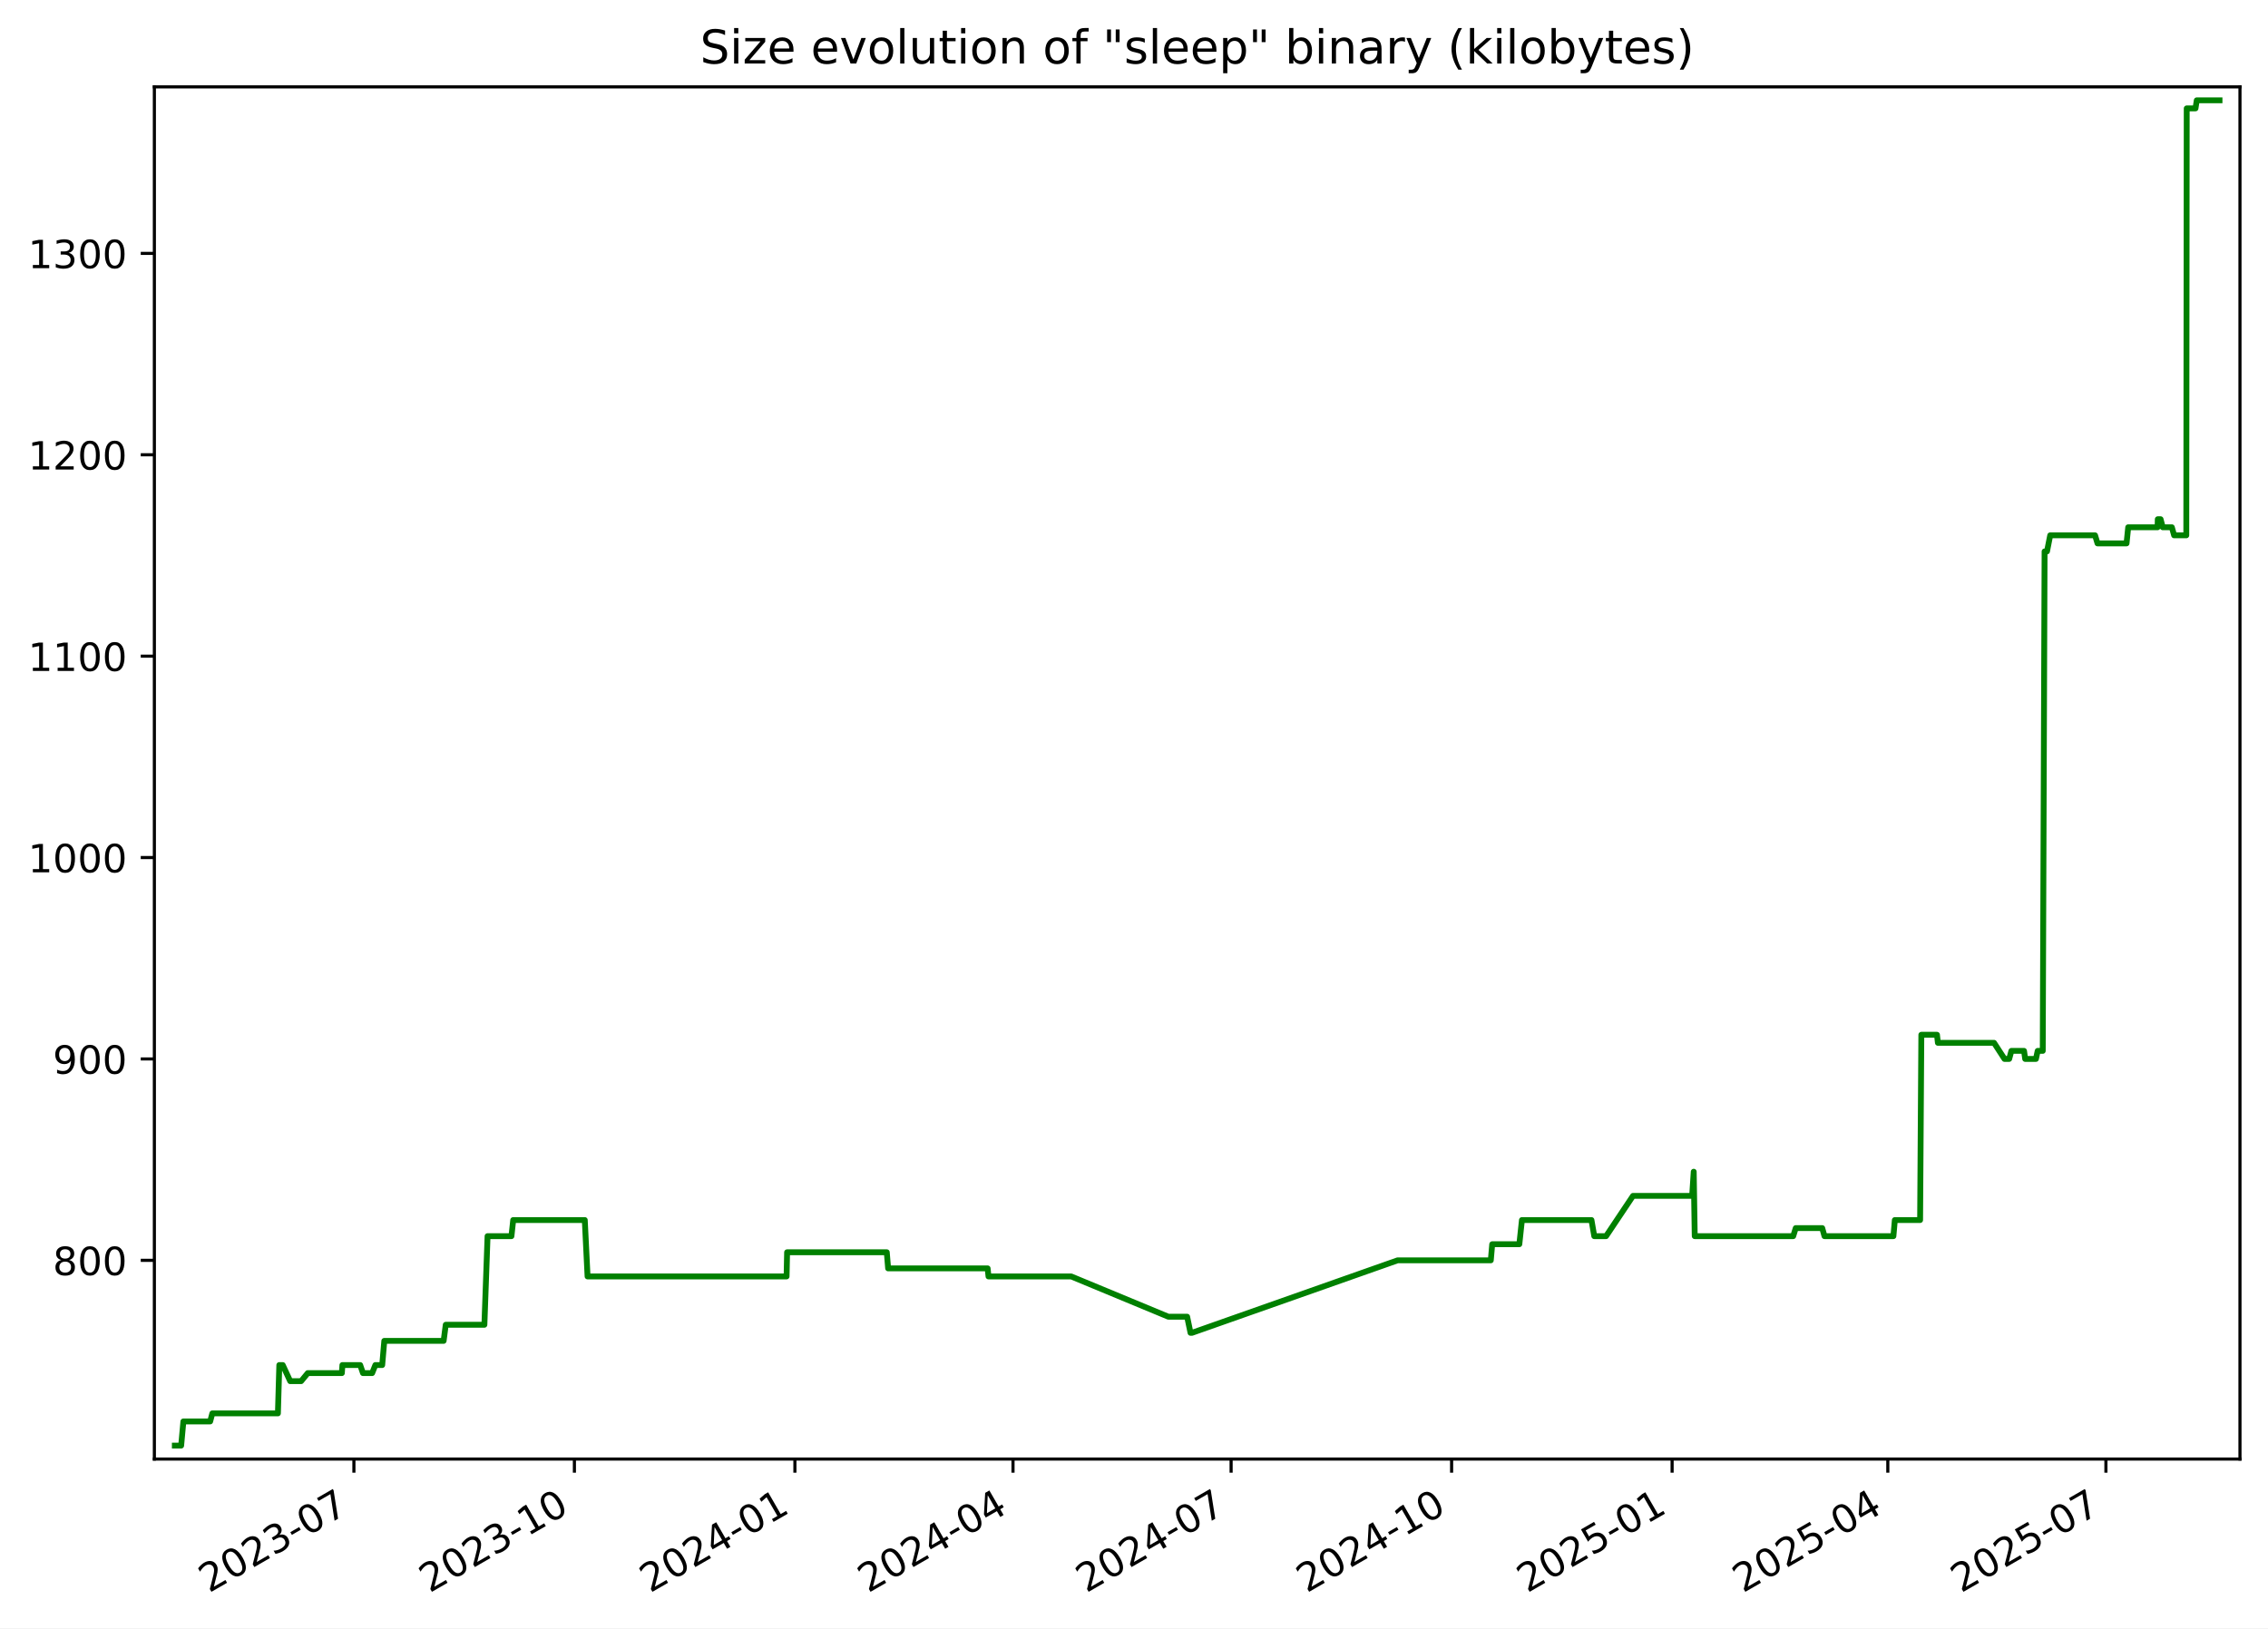
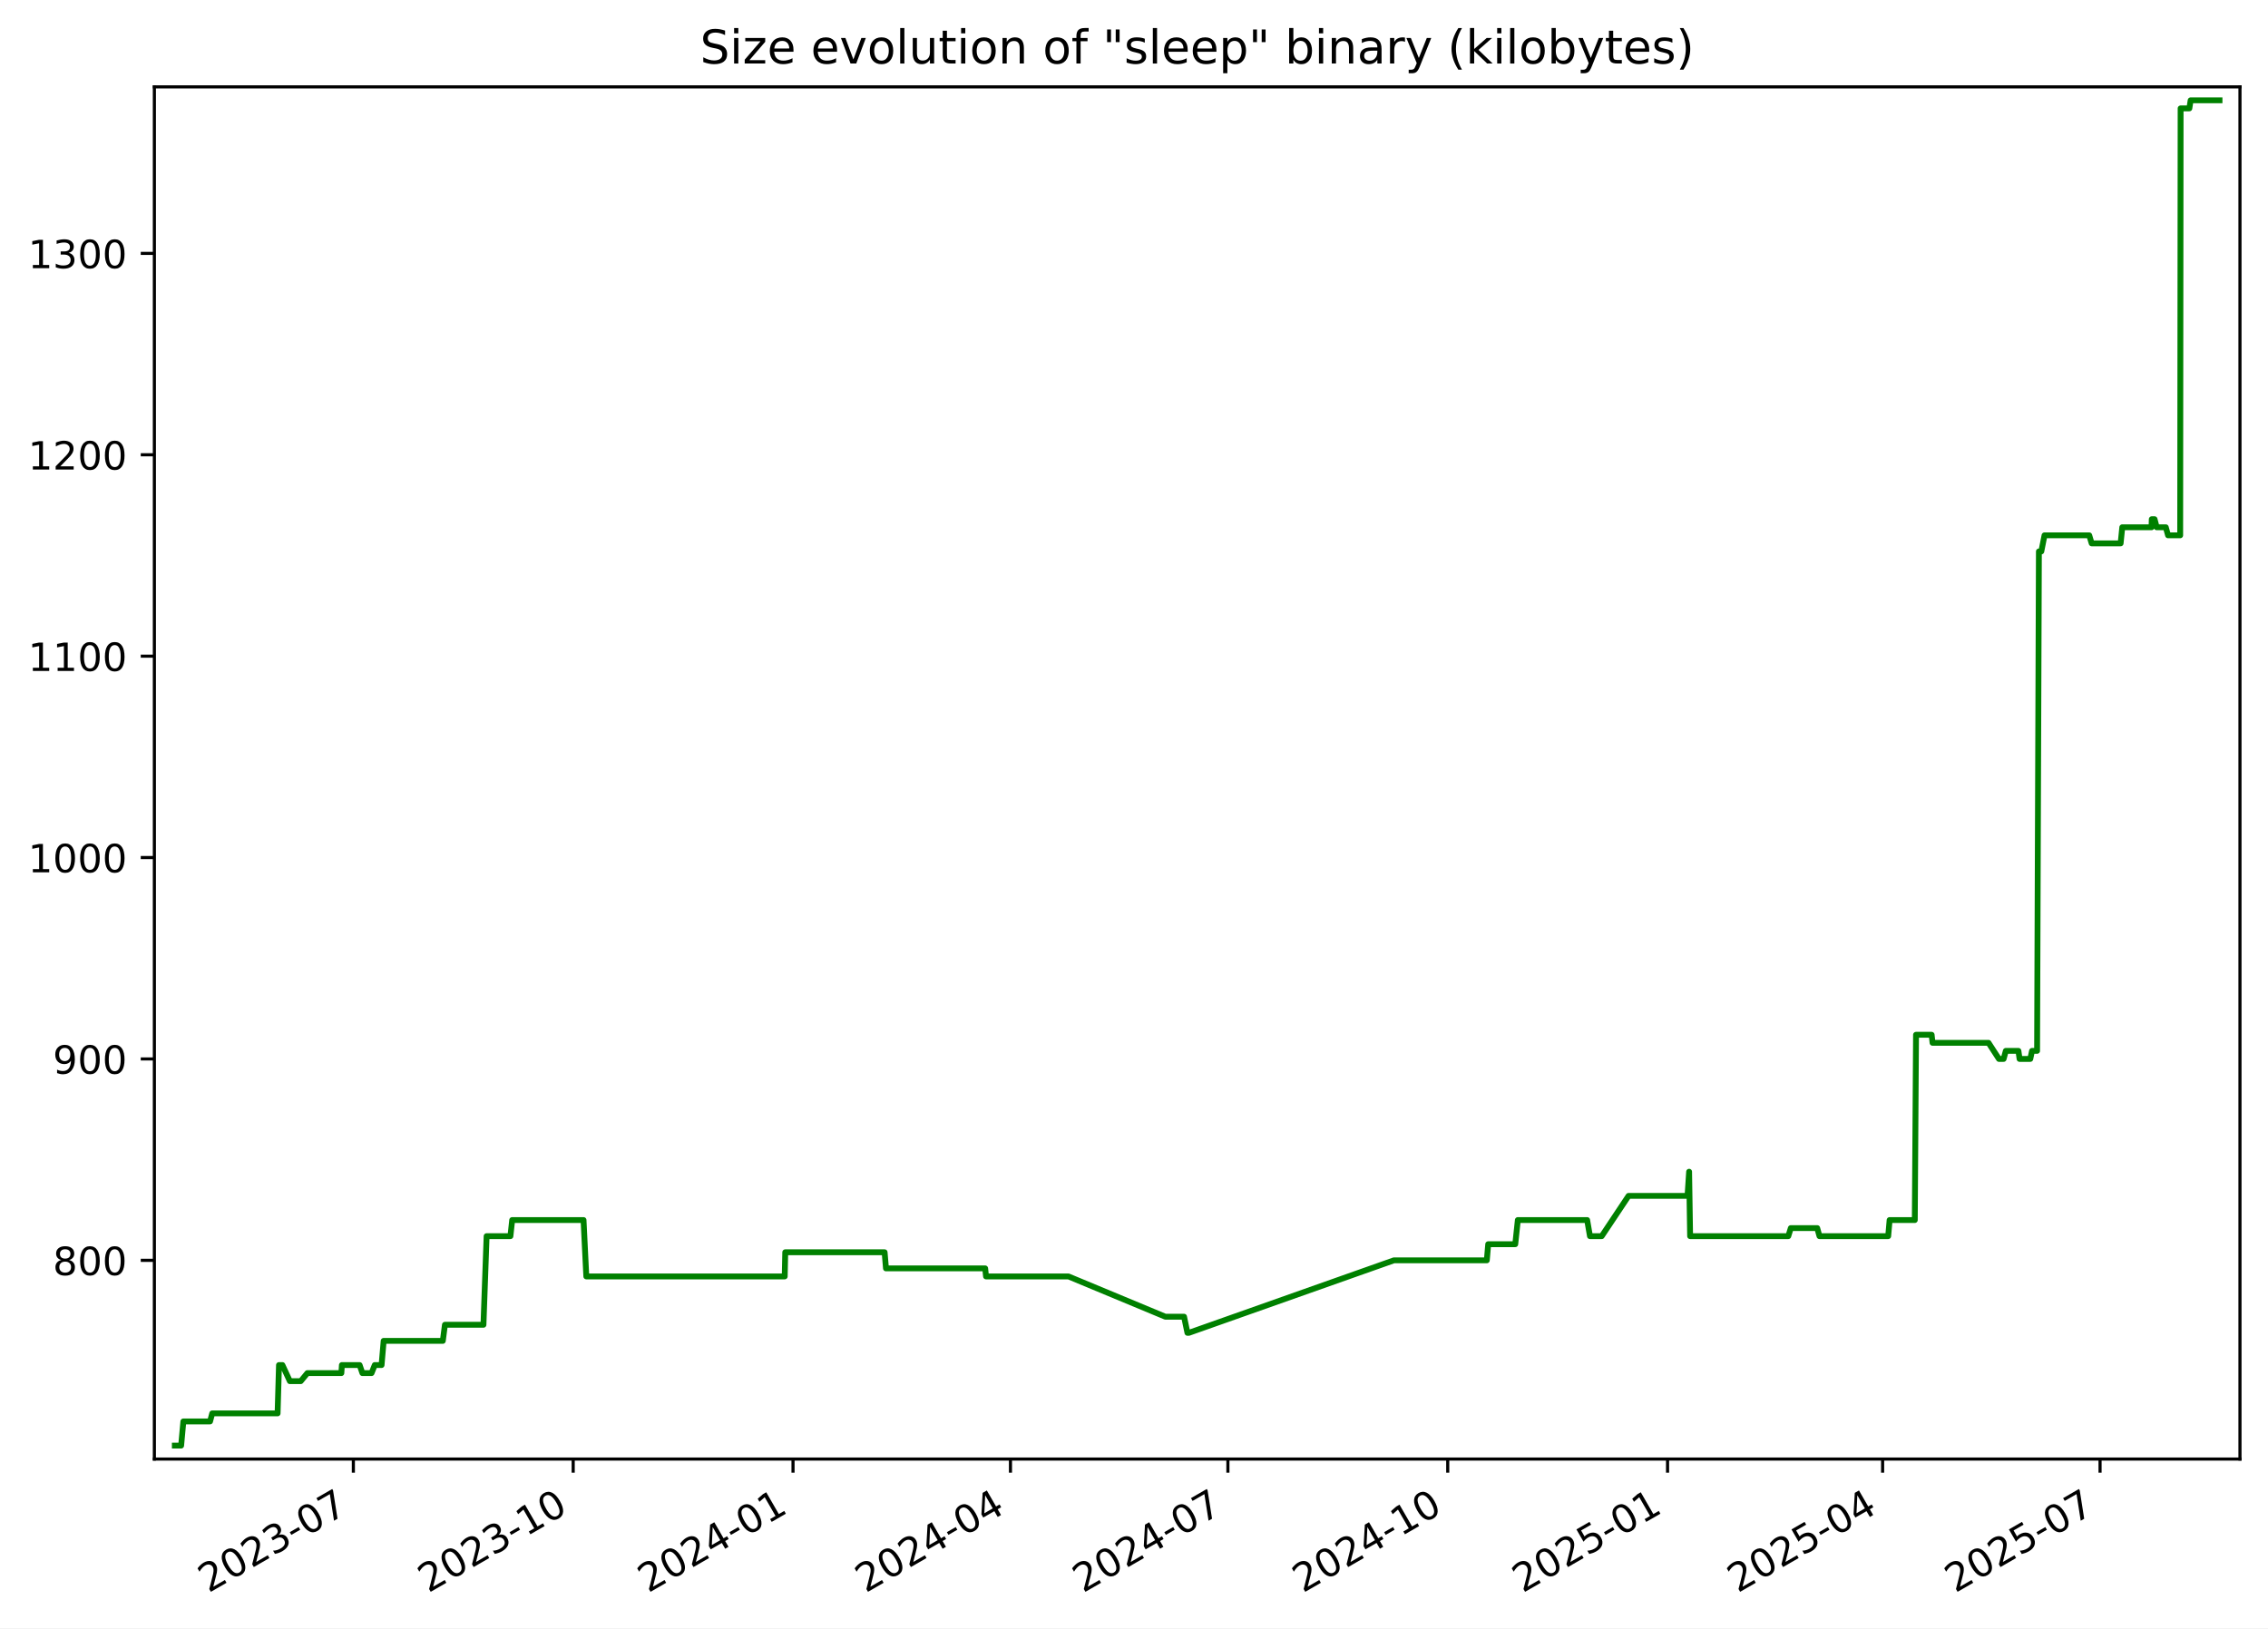
<svg xmlns="http://www.w3.org/2000/svg" xmlns:xlink="http://www.w3.org/1999/xlink" width="582.53pt" height="418.303pt" viewBox="0 0 582.53 418.303" version="1.1">
  <defs>
    <style type="text/css">*{stroke-linejoin: round; stroke-linecap: butt}</style>
  </defs>
  <g id="figure_1">
    <g id="patch_1">
      <path d="M -0 418.303  L 582.53 418.303  L 582.53 0  L -0 0  z " style="fill: #ffffff" />
    </g>
    <g id="axes_1">
      <g id="patch_2">
        <path d="M 39.65 374.83  L 575.33 374.83  L 575.33 22.318  L 39.65 22.318  z " style="fill: #ffffff" />
      </g>
      <g id="matplotlib.axis_1">
        <g id="xtick_1">
          <g id="line2d_1">
            <defs>
-               <path id="md2bc46c367" d="M 0 0  L 0 3.5  " style="stroke: #000000; stroke-width: 0.8" />
+               <path id="m767aff3648" d="M 0 0  L 0 3.5  " style="stroke: #000000; stroke-width: 0.8" />
            </defs>
            <g>
-               <use xlink:href="#md2bc46c367" x="90.899" y="374.83" style="stroke: #000000; stroke-width: 0.8" />
+               <use xlink:href="#m767aff3648" x="90.76" y="374.83" style="stroke: #000000; stroke-width: 0.8" />
            </g>
          </g>
          <g id="text_1">
-             <g transform="translate(53.6745 409.302) rotate(-30) scale(0.1 -0.1)">
+             <g transform="translate(53.53482 409.302) rotate(-30) scale(0.1 -0.1)">
              <defs>
                <path id="DejaVuSans-32" d="M 1228 531  L 3431 531  L 3431 0  L 469 0  L 469 531  Q 828 903 1448 1529  Q 2069 2156 2228 2338  Q 2531 2678 2651 2914  Q 2772 3150 2772 3378  Q 2772 3750 2511 3984  Q 2250 4219 1831 4219  Q 1534 4219 1204 4116  Q 875 4013 500 3803  L 500 4441  Q 881 4594 1212 4672  Q 1544 4750 1819 4750  Q 2544 4750 2975 4387  Q 3406 4025 3406 3419  Q 3406 3131 3298 2873  Q 3191 2616 2906 2266  Q 2828 2175 2409 1742  Q 1991 1309 1228 531  z " transform="scale(0.015625)" />
                <path id="DejaVuSans-30" d="M 2034 4250  Q 1547 4250 1301 3770  Q 1056 3291 1056 2328  Q 1056 1369 1301 889  Q 1547 409 2034 409  Q 2525 409 2770 889  Q 3016 1369 3016 2328  Q 3016 3291 2770 3770  Q 2525 4250 2034 4250  z M 2034 4750  Q 2819 4750 3233 4129  Q 3647 3509 3647 2328  Q 3647 1150 3233 529  Q 2819 -91 2034 -91  Q 1250 -91 836 529  Q 422 1150 422 2328  Q 422 3509 836 4129  Q 1250 4750 2034 4750  z " transform="scale(0.015625)" />
                <path id="DejaVuSans-33" d="M 2597 2516  Q 3050 2419 3304 2112  Q 3559 1806 3559 1356  Q 3559 666 3084 287  Q 2609 -91 1734 -91  Q 1441 -91 1130 -33  Q 819 25 488 141  L 488 750  Q 750 597 1062 519  Q 1375 441 1716 441  Q 2309 441 2620 675  Q 2931 909 2931 1356  Q 2931 1769 2642 2001  Q 2353 2234 1838 2234  L 1294 2234  L 1294 2753  L 1863 2753  Q 2328 2753 2575 2939  Q 2822 3125 2822 3475  Q 2822 3834 2567 4026  Q 2313 4219 1838 4219  Q 1578 4219 1281 4162  Q 984 4106 628 3988  L 628 4550  Q 988 4650 1302 4700  Q 1616 4750 1894 4750  Q 2613 4750 3031 4423  Q 3450 4097 3450 3541  Q 3450 3153 3228 2886  Q 3006 2619 2597 2516  z " transform="scale(0.015625)" />
                <path id="DejaVuSans-2d" d="M 313 2009  L 1997 2009  L 1997 1497  L 313 1497  L 313 2009  z " transform="scale(0.015625)" />
                <path id="DejaVuSans-37" d="M 525 4666  L 3525 4666  L 3525 4397  L 1831 0  L 1172 0  L 2766 4134  L 525 4134  L 525 4666  z " transform="scale(0.015625)" />
              </defs>
              <use xlink:href="#DejaVuSans-32" />
              <use xlink:href="#DejaVuSans-30" x="63.623" />
              <use xlink:href="#DejaVuSans-32" x="127.246" />
              <use xlink:href="#DejaVuSans-33" x="190.869" />
              <use xlink:href="#DejaVuSans-2d" x="254.492" />
              <use xlink:href="#DejaVuSans-30" x="290.576" />
              <use xlink:href="#DejaVuSans-37" x="354.199" />
            </g>
          </g>
        </g>
        <g id="xtick_2">
          <g id="line2d_2">
            <g>
-               <use xlink:href="#md2bc46c367" x="147.534" y="374.83" style="stroke: #000000; stroke-width: 0.8" />
+               <use xlink:href="#m767aff3648" x="147.222" y="374.83" style="stroke: #000000; stroke-width: 0.8" />
            </g>
          </g>
          <g id="text_2">
-             <g transform="translate(110.3092 409.302) rotate(-30) scale(0.1 -0.1)">
+             <g transform="translate(109.9975 409.302) rotate(-30) scale(0.1 -0.1)">
              <defs>
                <path id="DejaVuSans-31" d="M 794 531  L 1825 531  L 1825 4091  L 703 3866  L 703 4441  L 1819 4666  L 2450 4666  L 2450 531  L 3481 531  L 3481 0  L 794 0  L 794 531  z " transform="scale(0.015625)" />
              </defs>
              <use xlink:href="#DejaVuSans-32" />
              <use xlink:href="#DejaVuSans-30" x="63.623" />
              <use xlink:href="#DejaVuSans-32" x="127.246" />
              <use xlink:href="#DejaVuSans-33" x="190.869" />
              <use xlink:href="#DejaVuSans-2d" x="254.492" />
              <use xlink:href="#DejaVuSans-31" x="290.576" />
              <use xlink:href="#DejaVuSans-30" x="354.199" />
            </g>
          </g>
        </g>
        <g id="xtick_3">
          <g id="line2d_3">
            <g>
-               <use xlink:href="#md2bc46c367" x="204.169" y="374.83" style="stroke: #000000; stroke-width: 0.8" />
+               <use xlink:href="#m767aff3648" x="203.685" y="374.83" style="stroke: #000000; stroke-width: 0.8" />
            </g>
          </g>
          <g id="text_3">
-             <g transform="translate(166.9439 409.302) rotate(-30) scale(0.1 -0.1)">
+             <g transform="translate(166.4602 409.302) rotate(-30) scale(0.1 -0.1)">
              <defs>
                <path id="DejaVuSans-34" d="M 2419 4116  L 825 1625  L 2419 1625  L 2419 4116  z M 2253 4666  L 3047 4666  L 3047 1625  L 3713 1625  L 3713 1100  L 3047 1100  L 3047 0  L 2419 0  L 2419 1100  L 313 1100  L 313 1709  L 2253 4666  z " transform="scale(0.015625)" />
              </defs>
              <use xlink:href="#DejaVuSans-32" />
              <use xlink:href="#DejaVuSans-30" x="63.623" />
              <use xlink:href="#DejaVuSans-32" x="127.246" />
              <use xlink:href="#DejaVuSans-34" x="190.869" />
              <use xlink:href="#DejaVuSans-2d" x="254.492" />
              <use xlink:href="#DejaVuSans-30" x="290.576" />
              <use xlink:href="#DejaVuSans-31" x="354.199" />
            </g>
          </g>
        </g>
        <g id="xtick_4">
          <g id="line2d_4">
            <g>
-               <use xlink:href="#md2bc46c367" x="260.188" y="374.83" style="stroke: #000000; stroke-width: 0.8" />
+               <use xlink:href="#m767aff3648" x="259.534" y="374.83" style="stroke: #000000; stroke-width: 0.8" />
            </g>
          </g>
          <g id="text_4">
-             <g transform="translate(222.9629 409.302) rotate(-30) scale(0.1 -0.1)">
+             <g transform="translate(222.3092 409.302) rotate(-30) scale(0.1 -0.1)">
              <use xlink:href="#DejaVuSans-32" />
              <use xlink:href="#DejaVuSans-30" x="63.623" />
              <use xlink:href="#DejaVuSans-32" x="127.246" />
              <use xlink:href="#DejaVuSans-34" x="190.869" />
              <use xlink:href="#DejaVuSans-2d" x="254.492" />
              <use xlink:href="#DejaVuSans-30" x="290.576" />
              <use xlink:href="#DejaVuSans-34" x="354.199" />
            </g>
          </g>
        </g>
        <g id="xtick_5">
          <g id="line2d_5">
            <g>
-               <use xlink:href="#md2bc46c367" x="316.207" y="374.83" style="stroke: #000000; stroke-width: 0.8" />
+               <use xlink:href="#m767aff3648" x="315.383" y="374.83" style="stroke: #000000; stroke-width: 0.8" />
            </g>
          </g>
          <g id="text_5">
-             <g transform="translate(278.982 409.302) rotate(-30) scale(0.1 -0.1)">
+             <g transform="translate(278.1581 409.302) rotate(-30) scale(0.1 -0.1)">
              <use xlink:href="#DejaVuSans-32" />
              <use xlink:href="#DejaVuSans-30" x="63.623" />
              <use xlink:href="#DejaVuSans-32" x="127.246" />
              <use xlink:href="#DejaVuSans-34" x="190.869" />
              <use xlink:href="#DejaVuSans-2d" x="254.492" />
              <use xlink:href="#DejaVuSans-30" x="290.576" />
              <use xlink:href="#DejaVuSans-37" x="354.199" />
            </g>
          </g>
        </g>
        <g id="xtick_6">
          <g id="line2d_6">
            <g>
-               <use xlink:href="#md2bc46c367" x="372.842" y="374.83" style="stroke: #000000; stroke-width: 0.8" />
+               <use xlink:href="#m767aff3648" x="371.846" y="374.83" style="stroke: #000000; stroke-width: 0.8" />
            </g>
          </g>
          <g id="text_6">
-             <g transform="translate(335.6167 409.302) rotate(-30) scale(0.1 -0.1)">
+             <g transform="translate(334.6208 409.302) rotate(-30) scale(0.1 -0.1)">
              <use xlink:href="#DejaVuSans-32" />
              <use xlink:href="#DejaVuSans-30" x="63.623" />
              <use xlink:href="#DejaVuSans-32" x="127.246" />
              <use xlink:href="#DejaVuSans-34" x="190.869" />
              <use xlink:href="#DejaVuSans-2d" x="254.492" />
              <use xlink:href="#DejaVuSans-31" x="290.576" />
              <use xlink:href="#DejaVuSans-30" x="354.199" />
            </g>
          </g>
        </g>
        <g id="xtick_7">
          <g id="line2d_7">
            <g>
-               <use xlink:href="#md2bc46c367" x="429.476" y="374.83" style="stroke: #000000; stroke-width: 0.8" />
+               <use xlink:href="#m767aff3648" x="428.308" y="374.83" style="stroke: #000000; stroke-width: 0.8" />
            </g>
          </g>
          <g id="text_7">
-             <g transform="translate(392.2514 409.302) rotate(-30) scale(0.1 -0.1)">
+             <g transform="translate(391.0835 409.302) rotate(-30) scale(0.1 -0.1)">
              <defs>
                <path id="DejaVuSans-35" d="M 691 4666  L 3169 4666  L 3169 4134  L 1269 4134  L 1269 2991  Q 1406 3038 1543 3061  Q 1681 3084 1819 3084  Q 2600 3084 3056 2656  Q 3513 2228 3513 1497  Q 3513 744 3044 326  Q 2575 -91 1722 -91  Q 1428 -91 1123 -41  Q 819 9 494 109  L 494 744  Q 775 591 1075 516  Q 1375 441 1709 441  Q 2250 441 2565 725  Q 2881 1009 2881 1497  Q 2881 1984 2565 2268  Q 2250 2553 1709 2553  Q 1456 2553 1204 2497  Q 953 2441 691 2322  L 691 4666  z " transform="scale(0.015625)" />
              </defs>
              <use xlink:href="#DejaVuSans-32" />
              <use xlink:href="#DejaVuSans-30" x="63.623" />
              <use xlink:href="#DejaVuSans-32" x="127.246" />
              <use xlink:href="#DejaVuSans-35" x="190.869" />
              <use xlink:href="#DejaVuSans-2d" x="254.492" />
              <use xlink:href="#DejaVuSans-30" x="290.576" />
              <use xlink:href="#DejaVuSans-31" x="354.199" />
            </g>
          </g>
        </g>
        <g id="xtick_8">
          <g id="line2d_8">
            <g>
-               <use xlink:href="#md2bc46c367" x="484.88" y="374.83" style="stroke: #000000; stroke-width: 0.8" />
+               <use xlink:href="#m767aff3648" x="483.544" y="374.83" style="stroke: #000000; stroke-width: 0.8" />
            </g>
          </g>
          <g id="text_8">
-             <g transform="translate(447.6548 409.302) rotate(-30) scale(0.1 -0.1)">
+             <g transform="translate(446.3188 409.302) rotate(-30) scale(0.1 -0.1)">
              <use xlink:href="#DejaVuSans-32" />
              <use xlink:href="#DejaVuSans-30" x="63.623" />
              <use xlink:href="#DejaVuSans-32" x="127.246" />
              <use xlink:href="#DejaVuSans-35" x="190.869" />
              <use xlink:href="#DejaVuSans-2d" x="254.492" />
              <use xlink:href="#DejaVuSans-30" x="290.576" />
              <use xlink:href="#DejaVuSans-34" x="354.199" />
            </g>
          </g>
        </g>
        <g id="xtick_9">
          <g id="line2d_9">
            <g>
-               <use xlink:href="#md2bc46c367" x="540.899" y="374.83" style="stroke: #000000; stroke-width: 0.8" />
+               <use xlink:href="#m767aff3648" x="539.393" y="374.83" style="stroke: #000000; stroke-width: 0.8" />
            </g>
          </g>
          <g id="text_9">
-             <g transform="translate(503.6739 409.302) rotate(-30) scale(0.1 -0.1)">
+             <g transform="translate(502.1677 409.302) rotate(-30) scale(0.1 -0.1)">
              <use xlink:href="#DejaVuSans-32" />
              <use xlink:href="#DejaVuSans-30" x="63.623" />
              <use xlink:href="#DejaVuSans-32" x="127.246" />
              <use xlink:href="#DejaVuSans-35" x="190.869" />
              <use xlink:href="#DejaVuSans-2d" x="254.492" />
              <use xlink:href="#DejaVuSans-30" x="290.576" />
              <use xlink:href="#DejaVuSans-37" x="354.199" />
            </g>
          </g>
        </g>
      </g>
      <g id="matplotlib.axis_2">
        <g id="ytick_1">
          <g id="line2d_10">
            <defs>
-               <path id="m02343f1ae4" d="M 0 0  L -3.5 0  " style="stroke: #000000; stroke-width: 0.8" />
+               <path id="m484256d3fc" d="M 0 0  L -3.5 0  " style="stroke: #000000; stroke-width: 0.8" />
            </defs>
            <g>
-               <use xlink:href="#m02343f1ae4" x="39.65" y="323.777" style="stroke: #000000; stroke-width: 0.8" />
+               <use xlink:href="#m484256d3fc" x="39.65" y="323.777" style="stroke: #000000; stroke-width: 0.8" />
            </g>
          </g>
          <g id="text_10">
            <g transform="translate(13.5625 327.5757) scale(0.1 -0.1)">
              <defs>
                <path id="DejaVuSans-38" d="M 2034 2216  Q 1584 2216 1326 1975  Q 1069 1734 1069 1313  Q 1069 891 1326 650  Q 1584 409 2034 409  Q 2484 409 2743 651  Q 3003 894 3003 1313  Q 3003 1734 2745 1975  Q 2488 2216 2034 2216  z M 1403 2484  Q 997 2584 770 2862  Q 544 3141 544 3541  Q 544 4100 942 4425  Q 1341 4750 2034 4750  Q 2731 4750 3128 4425  Q 3525 4100 3525 3541  Q 3525 3141 3298 2862  Q 3072 2584 2669 2484  Q 3125 2378 3379 2068  Q 3634 1759 3634 1313  Q 3634 634 3220 271  Q 2806 -91 2034 -91  Q 1263 -91 848 271  Q 434 634 434 1313  Q 434 1759 690 2068  Q 947 2378 1403 2484  z M 1172 3481  Q 1172 3119 1398 2916  Q 1625 2713 2034 2713  Q 2441 2713 2670 2916  Q 2900 3119 2900 3481  Q 2900 3844 2670 4047  Q 2441 4250 2034 4250  Q 1625 4250 1398 4047  Q 1172 3844 1172 3481  z " transform="scale(0.015625)" />
              </defs>
              <use xlink:href="#DejaVuSans-38" />
              <use xlink:href="#DejaVuSans-30" x="63.623" />
              <use xlink:href="#DejaVuSans-30" x="127.246" />
            </g>
          </g>
        </g>
        <g id="ytick_2">
          <g id="line2d_11">
            <g>
-               <use xlink:href="#m02343f1ae4" x="39.65" y="272.04" style="stroke: #000000; stroke-width: 0.8" />
+               <use xlink:href="#m484256d3fc" x="39.65" y="272.04" style="stroke: #000000; stroke-width: 0.8" />
            </g>
          </g>
          <g id="text_11">
            <g transform="translate(13.5625 275.8392) scale(0.1 -0.1)">
              <defs>
                <path id="DejaVuSans-39" d="M 703 97  L 703 672  Q 941 559 1184 500  Q 1428 441 1663 441  Q 2288 441 2617 861  Q 2947 1281 2994 2138  Q 2813 1869 2534 1725  Q 2256 1581 1919 1581  Q 1219 1581 811 2004  Q 403 2428 403 3163  Q 403 3881 828 4315  Q 1253 4750 1959 4750  Q 2769 4750 3195 4129  Q 3622 3509 3622 2328  Q 3622 1225 3098 567  Q 2575 -91 1691 -91  Q 1453 -91 1209 -44  Q 966 3 703 97  z M 1959 2075  Q 2384 2075 2632 2365  Q 2881 2656 2881 3163  Q 2881 3666 2632 3958  Q 2384 4250 1959 4250  Q 1534 4250 1286 3958  Q 1038 3666 1038 3163  Q 1038 2656 1286 2365  Q 1534 2075 1959 2075  z " transform="scale(0.015625)" />
              </defs>
              <use xlink:href="#DejaVuSans-39" />
              <use xlink:href="#DejaVuSans-30" x="63.623" />
              <use xlink:href="#DejaVuSans-30" x="127.246" />
            </g>
          </g>
        </g>
        <g id="ytick_3">
          <g id="line2d_12">
            <g>
-               <use xlink:href="#m02343f1ae4" x="39.65" y="220.303" style="stroke: #000000; stroke-width: 0.8" />
+               <use xlink:href="#m484256d3fc" x="39.65" y="220.303" style="stroke: #000000; stroke-width: 0.8" />
            </g>
          </g>
          <g id="text_12">
            <g transform="translate(7.2 224.1027) scale(0.1 -0.1)">
              <use xlink:href="#DejaVuSans-31" />
              <use xlink:href="#DejaVuSans-30" x="63.623" />
              <use xlink:href="#DejaVuSans-30" x="127.246" />
              <use xlink:href="#DejaVuSans-30" x="190.869" />
            </g>
          </g>
        </g>
        <g id="ytick_4">
          <g id="line2d_13">
            <g>
-               <use xlink:href="#m02343f1ae4" x="39.65" y="168.567" style="stroke: #000000; stroke-width: 0.8" />
+               <use xlink:href="#m484256d3fc" x="39.65" y="168.567" style="stroke: #000000; stroke-width: 0.8" />
            </g>
          </g>
          <g id="text_13">
            <g transform="translate(7.2 172.3662) scale(0.1 -0.1)">
              <use xlink:href="#DejaVuSans-31" />
              <use xlink:href="#DejaVuSans-31" x="63.623" />
              <use xlink:href="#DejaVuSans-30" x="127.246" />
              <use xlink:href="#DejaVuSans-30" x="190.869" />
            </g>
          </g>
        </g>
        <g id="ytick_5">
          <g id="line2d_14">
            <g>
-               <use xlink:href="#m02343f1ae4" x="39.65" y="116.83" style="stroke: #000000; stroke-width: 0.8" />
+               <use xlink:href="#m484256d3fc" x="39.65" y="116.83" style="stroke: #000000; stroke-width: 0.8" />
            </g>
          </g>
          <g id="text_14">
            <g transform="translate(7.2 120.6296) scale(0.1 -0.1)">
              <use xlink:href="#DejaVuSans-31" />
              <use xlink:href="#DejaVuSans-32" x="63.623" />
              <use xlink:href="#DejaVuSans-30" x="127.246" />
              <use xlink:href="#DejaVuSans-30" x="190.869" />
            </g>
          </g>
        </g>
        <g id="ytick_6">
          <g id="line2d_15">
            <g>
-               <use xlink:href="#m02343f1ae4" x="39.65" y="65.094" style="stroke: #000000; stroke-width: 0.8" />
+               <use xlink:href="#m484256d3fc" x="39.65" y="65.094" style="stroke: #000000; stroke-width: 0.8" />
            </g>
          </g>
          <g id="text_15">
            <g transform="translate(7.2 68.8931) scale(0.1 -0.1)">
              <use xlink:href="#DejaVuSans-31" />
              <use xlink:href="#DejaVuSans-33" x="63.623" />
              <use xlink:href="#DejaVuSans-30" x="127.246" />
              <use xlink:href="#DejaVuSans-30" x="190.869" />
            </g>
          </g>
        </g>
      </g>
      <g id="line2d_16">
-         <path d="M 44.902 371.374  L 46.531 371.374  L 47.101 365.166  L 53.981 365.166  L 54.535 363.096  L 71.381 363.096  L 71.741 350.68  L 72.621 350.68  L 74.539 354.818  L 77.343 354.818  L 79.053 352.749  L 87.806 352.749  L 87.946 350.68  L 92.513 350.68  L 93.227 352.749  L 95.586 352.749  L 96.412 350.68  L 98.169 350.68  L 98.705 344.471  L 113.947 344.471  L 114.488 340.332  L 124.417 340.332  L 125.228 317.568  L 131.363 317.568  L 131.815 313.429  L 150.2 313.429  L 150.914 327.915  L 202.032 327.915  L 202.165 321.707  L 227.768 321.707  L 228.113 325.846  L 253.674 325.846  L 253.893 327.915  L 275.135 327.915  L 300.085 338.263  L 304.914 338.263  L 305.781 342.402  L 306.156 342.402  L 358.981 323.777  L 382.91 323.777  L 383.269 319.638  L 390.237 319.638  L 390.903 313.429  L 408.763 313.429  L 409.485 317.568  L 412.516 317.568  L 419.431 307.221  L 434.62 307.221  L 435.03 301.012  L 435.288 317.568  L 460.581 317.568  L 461.228 315.499  L 468.035 315.499  L 468.615 317.568  L 486.319 317.568  L 486.682 313.429  L 493.175 313.429  L 493.489 265.832  L 497.51 265.832  L 497.743 267.901  L 512.165 267.901  L 514.854 272.04  L 516.054 272.04  L 516.62 269.971  L 519.869 269.971  L 520.165 272.04  L 522.926 272.04  L 523.372 269.971  L 524.678 269.971  L 525.146 141.664  L 525.767 141.664  L 526.589 137.525  L 538.111 137.525  L 538.74 139.594  L 546.2 139.594  L 546.623 135.456  L 554.165 135.456  L 554.223 133.386  L 554.942 133.386  L 555.493 135.456  L 557.836 135.456  L 558.418 137.525  L 561.544 137.525  L 561.654 27.844  L 563.908 27.844  L 564.233 25.774  L 570.078 25.774  L 570.078 25.774  " clip-path="url(#p8f3646a1e8)" style="fill: none; stroke: #008000; stroke-width: 1.5; stroke-linecap: square" />
+         <path d="M 44.902 371.374  L 46.526 371.374  L 47.095 365.166  L 53.954 365.166  L 54.506 363.096  L 71.3 363.096  L 71.659 350.68  L 72.536 350.68  L 74.449 354.818  L 77.245 354.818  L 78.949 352.749  L 87.676 352.749  L 87.815 350.68  L 92.368 350.68  L 93.08 352.749  L 95.432 352.749  L 96.255 350.68  L 98.007 350.68  L 98.542 344.471  L 113.738 344.471  L 114.277 340.332  L 124.176 340.332  L 124.984 317.568  L 131.1 317.568  L 131.551 313.429  L 149.88 313.429  L 150.592 327.915  L 201.555 327.915  L 201.688 321.707  L 227.212 321.707  L 227.557 325.846  L 253.04 325.846  L 253.258 327.915  L 274.436 327.915  L 299.311 338.263  L 304.124 338.263  L 304.989 342.402  L 305.363 342.402  L 358.028 323.777  L 381.884 323.777  L 382.241 319.638  L 389.189 319.638  L 389.852 313.429  L 407.658 313.429  L 408.378 317.568  L 411.4 317.568  L 418.293 307.221  L 433.436 307.221  L 433.846 301.012  L 434.103 317.568  L 459.319 317.568  L 459.963 315.499  L 466.75 315.499  L 467.328 317.568  L 484.979 317.568  L 485.34 313.429  L 491.814 313.429  L 492.126 265.832  L 496.136 265.832  L 496.368 267.901  L 510.746 267.901  L 513.427 272.04  L 514.623 272.04  L 515.187 269.971  L 518.427 269.971  L 518.722 272.04  L 521.475 272.04  L 521.919 269.971  L 523.221 269.971  L 523.687 141.664  L 524.307 141.664  L 525.126 137.525  L 536.614 137.525  L 537.24 139.594  L 544.678 139.594  L 545.1 135.456  L 552.618 135.456  L 552.677 133.386  L 553.393 133.386  L 553.943 135.456  L 556.279 135.456  L 556.858 137.525  L 559.975 137.525  L 560.085 27.844  L 562.332 27.844  L 562.656 25.774  L 570.078 25.774  L 570.078 25.774  " clip-path="url(#p486e8256fa)" style="fill: none; stroke: #008000; stroke-width: 1.5; stroke-linecap: square" />
      </g>
      <g id="patch_3">
        <path d="M 39.65 374.83  L 39.65 22.318  " style="fill: none; stroke: #000000; stroke-width: 0.8; stroke-linejoin: miter; stroke-linecap: square" />
      </g>
      <g id="patch_4">
        <path d="M 575.33 374.83  L 575.33 22.318  " style="fill: none; stroke: #000000; stroke-width: 0.8; stroke-linejoin: miter; stroke-linecap: square" />
      </g>
      <g id="patch_5">
        <path d="M 39.65 374.83  L 575.33 374.83  " style="fill: none; stroke: #000000; stroke-width: 0.8; stroke-linejoin: miter; stroke-linecap: square" />
      </g>
      <g id="patch_6">
        <path d="M 39.65 22.318  L 575.33 22.318  " style="fill: none; stroke: #000000; stroke-width: 0.8; stroke-linejoin: miter; stroke-linecap: square" />
      </g>
      <g id="text_16">
        <g transform="translate(179.8091 16.31812) scale(0.12 -0.12)">
          <defs>
            <path id="DejaVuSans-53" d="M 3425 4513  L 3425 3897  Q 3066 4069 2747 4153  Q 2428 4238 2131 4238  Q 1616 4238 1336 4038  Q 1056 3838 1056 3469  Q 1056 3159 1242 3001  Q 1428 2844 1947 2747  L 2328 2669  Q 3034 2534 3370 2195  Q 3706 1856 3706 1288  Q 3706 609 3251 259  Q 2797 -91 1919 -91  Q 1588 -91 1214 -16  Q 841 59 441 206  L 441 856  Q 825 641 1194 531  Q 1563 422 1919 422  Q 2459 422 2753 634  Q 3047 847 3047 1241  Q 3047 1584 2836 1778  Q 2625 1972 2144 2069  L 1759 2144  Q 1053 2284 737 2584  Q 422 2884 422 3419  Q 422 4038 858 4394  Q 1294 4750 2059 4750  Q 2388 4750 2728 4690  Q 3069 4631 3425 4513  z " transform="scale(0.015625)" />
            <path id="DejaVuSans-69" d="M 603 3500  L 1178 3500  L 1178 0  L 603 0  L 603 3500  z M 603 4863  L 1178 4863  L 1178 4134  L 603 4134  L 603 4863  z " transform="scale(0.015625)" />
            <path id="DejaVuSans-7a" d="M 353 3500  L 3084 3500  L 3084 2975  L 922 459  L 3084 459  L 3084 0  L 275 0  L 275 525  L 2438 3041  L 353 3041  L 353 3500  z " transform="scale(0.015625)" />
            <path id="DejaVuSans-65" d="M 3597 1894  L 3597 1613  L 953 1613  Q 991 1019 1311 708  Q 1631 397 2203 397  Q 2534 397 2845 478  Q 3156 559 3463 722  L 3463 178  Q 3153 47 2828 -22  Q 2503 -91 2169 -91  Q 1331 -91 842 396  Q 353 884 353 1716  Q 353 2575 817 3079  Q 1281 3584 2069 3584  Q 2775 3584 3186 3129  Q 3597 2675 3597 1894  z M 3022 2063  Q 3016 2534 2758 2815  Q 2500 3097 2075 3097  Q 1594 3097 1305 2825  Q 1016 2553 972 2059  L 3022 2063  z " transform="scale(0.015625)" />
            <path id="DejaVuSans-20" transform="scale(0.015625)" />
            <path id="DejaVuSans-76" d="M 191 3500  L 800 3500  L 1894 563  L 2988 3500  L 3597 3500  L 2284 0  L 1503 0  L 191 3500  z " transform="scale(0.015625)" />
            <path id="DejaVuSans-6f" d="M 1959 3097  Q 1497 3097 1228 2736  Q 959 2375 959 1747  Q 959 1119 1226 758  Q 1494 397 1959 397  Q 2419 397 2687 759  Q 2956 1122 2956 1747  Q 2956 2369 2687 2733  Q 2419 3097 1959 3097  z M 1959 3584  Q 2709 3584 3137 3096  Q 3566 2609 3566 1747  Q 3566 888 3137 398  Q 2709 -91 1959 -91  Q 1206 -91 779 398  Q 353 888 353 1747  Q 353 2609 779 3096  Q 1206 3584 1959 3584  z " transform="scale(0.015625)" />
            <path id="DejaVuSans-6c" d="M 603 4863  L 1178 4863  L 1178 0  L 603 0  L 603 4863  z " transform="scale(0.015625)" />
            <path id="DejaVuSans-75" d="M 544 1381  L 544 3500  L 1119 3500  L 1119 1403  Q 1119 906 1312 657  Q 1506 409 1894 409  Q 2359 409 2629 706  Q 2900 1003 2900 1516  L 2900 3500  L 3475 3500  L 3475 0  L 2900 0  L 2900 538  Q 2691 219 2414 64  Q 2138 -91 1772 -91  Q 1169 -91 856 284  Q 544 659 544 1381  z M 1991 3584  L 1991 3584  z " transform="scale(0.015625)" />
            <path id="DejaVuSans-74" d="M 1172 4494  L 1172 3500  L 2356 3500  L 2356 3053  L 1172 3053  L 1172 1153  Q 1172 725 1289 603  Q 1406 481 1766 481  L 2356 481  L 2356 0  L 1766 0  Q 1100 0 847 248  Q 594 497 594 1153  L 594 3053  L 172 3053  L 172 3500  L 594 3500  L 594 4494  L 1172 4494  z " transform="scale(0.015625)" />
            <path id="DejaVuSans-6e" d="M 3513 2113  L 3513 0  L 2938 0  L 2938 2094  Q 2938 2591 2744 2837  Q 2550 3084 2163 3084  Q 1697 3084 1428 2787  Q 1159 2491 1159 1978  L 1159 0  L 581 0  L 581 3500  L 1159 3500  L 1159 2956  Q 1366 3272 1645 3428  Q 1925 3584 2291 3584  Q 2894 3584 3203 3211  Q 3513 2838 3513 2113  z " transform="scale(0.015625)" />
            <path id="DejaVuSans-66" d="M 2375 4863  L 2375 4384  L 1825 4384  Q 1516 4384 1395 4259  Q 1275 4134 1275 3809  L 1275 3500  L 2222 3500  L 2222 3053  L 1275 3053  L 1275 0  L 697 0  L 697 3053  L 147 3053  L 147 3500  L 697 3500  L 697 3744  Q 697 4328 969 4595  Q 1241 4863 1831 4863  L 2375 4863  z " transform="scale(0.015625)" />
            <path id="DejaVuSans-22" d="M 1147 4666  L 1147 2931  L 616 2931  L 616 4666  L 1147 4666  z M 2328 4666  L 2328 2931  L 1797 2931  L 1797 4666  L 2328 4666  z " transform="scale(0.015625)" />
            <path id="DejaVuSans-73" d="M 2834 3397  L 2834 2853  Q 2591 2978 2328 3040  Q 2066 3103 1784 3103  Q 1356 3103 1142 2972  Q 928 2841 928 2578  Q 928 2378 1081 2264  Q 1234 2150 1697 2047  L 1894 2003  Q 2506 1872 2764 1633  Q 3022 1394 3022 966  Q 3022 478 2636 193  Q 2250 -91 1575 -91  Q 1294 -91 989 -36  Q 684 19 347 128  L 347 722  Q 666 556 975 473  Q 1284 391 1588 391  Q 1994 391 2212 530  Q 2431 669 2431 922  Q 2431 1156 2273 1281  Q 2116 1406 1581 1522  L 1381 1569  Q 847 1681 609 1914  Q 372 2147 372 2553  Q 372 3047 722 3315  Q 1072 3584 1716 3584  Q 2034 3584 2315 3537  Q 2597 3491 2834 3397  z " transform="scale(0.015625)" />
            <path id="DejaVuSans-70" d="M 1159 525  L 1159 -1331  L 581 -1331  L 581 3500  L 1159 3500  L 1159 2969  Q 1341 3281 1617 3432  Q 1894 3584 2278 3584  Q 2916 3584 3314 3078  Q 3713 2572 3713 1747  Q 3713 922 3314 415  Q 2916 -91 2278 -91  Q 1894 -91 1617 61  Q 1341 213 1159 525  z M 3116 1747  Q 3116 2381 2855 2742  Q 2594 3103 2138 3103  Q 1681 3103 1420 2742  Q 1159 2381 1159 1747  Q 1159 1113 1420 752  Q 1681 391 2138 391  Q 2594 391 2855 752  Q 3116 1113 3116 1747  z " transform="scale(0.015625)" />
            <path id="DejaVuSans-62" d="M 3116 1747  Q 3116 2381 2855 2742  Q 2594 3103 2138 3103  Q 1681 3103 1420 2742  Q 1159 2381 1159 1747  Q 1159 1113 1420 752  Q 1681 391 2138 391  Q 2594 391 2855 752  Q 3116 1113 3116 1747  z M 1159 2969  Q 1341 3281 1617 3432  Q 1894 3584 2278 3584  Q 2916 3584 3314 3078  Q 3713 2572 3713 1747  Q 3713 922 3314 415  Q 2916 -91 2278 -91  Q 1894 -91 1617 61  Q 1341 213 1159 525  L 1159 0  L 581 0  L 581 4863  L 1159 4863  L 1159 2969  z " transform="scale(0.015625)" />
            <path id="DejaVuSans-61" d="M 2194 1759  Q 1497 1759 1228 1600  Q 959 1441 959 1056  Q 959 750 1161 570  Q 1363 391 1709 391  Q 2188 391 2477 730  Q 2766 1069 2766 1631  L 2766 1759  L 2194 1759  z M 3341 1997  L 3341 0  L 2766 0  L 2766 531  Q 2569 213 2275 61  Q 1981 -91 1556 -91  Q 1019 -91 701 211  Q 384 513 384 1019  Q 384 1609 779 1909  Q 1175 2209 1959 2209  L 2766 2209  L 2766 2266  Q 2766 2663 2505 2880  Q 2244 3097 1772 3097  Q 1472 3097 1187 3025  Q 903 2953 641 2809  L 641 3341  Q 956 3463 1253 3523  Q 1550 3584 1831 3584  Q 2591 3584 2966 3190  Q 3341 2797 3341 1997  z " transform="scale(0.015625)" />
            <path id="DejaVuSans-72" d="M 2631 2963  Q 2534 3019 2420 3045  Q 2306 3072 2169 3072  Q 1681 3072 1420 2755  Q 1159 2438 1159 1844  L 1159 0  L 581 0  L 581 3500  L 1159 3500  L 1159 2956  Q 1341 3275 1631 3429  Q 1922 3584 2338 3584  Q 2397 3584 2469 3576  Q 2541 3569 2628 3553  L 2631 2963  z " transform="scale(0.015625)" />
            <path id="DejaVuSans-79" d="M 2059 -325  Q 1816 -950 1584 -1140  Q 1353 -1331 966 -1331  L 506 -1331  L 506 -850  L 844 -850  Q 1081 -850 1212 -737  Q 1344 -625 1503 -206  L 1606 56  L 191 3500  L 800 3500  L 1894 763  L 2988 3500  L 3597 3500  L 2059 -325  z " transform="scale(0.015625)" />
            <path id="DejaVuSans-28" d="M 1984 4856  Q 1566 4138 1362 3434  Q 1159 2731 1159 2009  Q 1159 1288 1364 580  Q 1569 -128 1984 -844  L 1484 -844  Q 1016 -109 783 600  Q 550 1309 550 2009  Q 550 2706 781 3412  Q 1013 4119 1484 4856  L 1984 4856  z " transform="scale(0.015625)" />
            <path id="DejaVuSans-6b" d="M 581 4863  L 1159 4863  L 1159 1991  L 2875 3500  L 3609 3500  L 1753 1863  L 3688 0  L 2938 0  L 1159 1709  L 1159 0  L 581 0  L 581 4863  z " transform="scale(0.015625)" />
            <path id="DejaVuSans-29" d="M 513 4856  L 1013 4856  Q 1481 4119 1714 3412  Q 1947 2706 1947 2009  Q 1947 1309 1714 600  Q 1481 -109 1013 -844  L 513 -844  Q 928 -128 1133 580  Q 1338 1288 1338 2009  Q 1338 2731 1133 3434  Q 928 4138 513 4856  z " transform="scale(0.015625)" />
          </defs>
          <use xlink:href="#DejaVuSans-53" />
          <use xlink:href="#DejaVuSans-69" x="63.477" />
          <use xlink:href="#DejaVuSans-7a" x="91.26" />
          <use xlink:href="#DejaVuSans-65" x="143.75" />
          <use xlink:href="#DejaVuSans-20" x="205.273" />
          <use xlink:href="#DejaVuSans-65" x="237.061" />
          <use xlink:href="#DejaVuSans-76" x="298.584" />
          <use xlink:href="#DejaVuSans-6f" x="357.764" />
          <use xlink:href="#DejaVuSans-6c" x="418.945" />
          <use xlink:href="#DejaVuSans-75" x="446.729" />
          <use xlink:href="#DejaVuSans-74" x="510.107" />
          <use xlink:href="#DejaVuSans-69" x="549.316" />
          <use xlink:href="#DejaVuSans-6f" x="577.1" />
          <use xlink:href="#DejaVuSans-6e" x="638.281" />
          <use xlink:href="#DejaVuSans-20" x="701.66" />
          <use xlink:href="#DejaVuSans-6f" x="733.447" />
          <use xlink:href="#DejaVuSans-66" x="794.629" />
          <use xlink:href="#DejaVuSans-20" x="829.834" />
          <use xlink:href="#DejaVuSans-22" x="861.621" />
          <use xlink:href="#DejaVuSans-73" x="907.617" />
          <use xlink:href="#DejaVuSans-6c" x="959.717" />
          <use xlink:href="#DejaVuSans-65" x="987.5" />
          <use xlink:href="#DejaVuSans-65" x="1049.023" />
          <use xlink:href="#DejaVuSans-70" x="1110.547" />
          <use xlink:href="#DejaVuSans-22" x="1174.023" />
          <use xlink:href="#DejaVuSans-20" x="1220.02" />
          <use xlink:href="#DejaVuSans-62" x="1251.807" />
          <use xlink:href="#DejaVuSans-69" x="1315.283" />
          <use xlink:href="#DejaVuSans-6e" x="1343.066" />
          <use xlink:href="#DejaVuSans-61" x="1406.445" />
          <use xlink:href="#DejaVuSans-72" x="1467.725" />
          <use xlink:href="#DejaVuSans-79" x="1508.838" />
          <use xlink:href="#DejaVuSans-20" x="1568.018" />
          <use xlink:href="#DejaVuSans-28" x="1599.805" />
          <use xlink:href="#DejaVuSans-6b" x="1638.818" />
          <use xlink:href="#DejaVuSans-69" x="1696.729" />
          <use xlink:href="#DejaVuSans-6c" x="1724.512" />
          <use xlink:href="#DejaVuSans-6f" x="1752.295" />
          <use xlink:href="#DejaVuSans-62" x="1813.477" />
          <use xlink:href="#DejaVuSans-79" x="1876.953" />
          <use xlink:href="#DejaVuSans-74" x="1936.133" />
          <use xlink:href="#DejaVuSans-65" x="1975.342" />
          <use xlink:href="#DejaVuSans-73" x="2036.865" />
          <use xlink:href="#DejaVuSans-29" x="2088.965" />
        </g>
      </g>
    </g>
  </g>
  <defs>
-     <clipPath id="p8f3646a1e8">
+     <clipPath id="p486e8256fa">
      <rect x="39.65" y="22.318" width="535.68" height="352.512" />
    </clipPath>
  </defs>
</svg>
